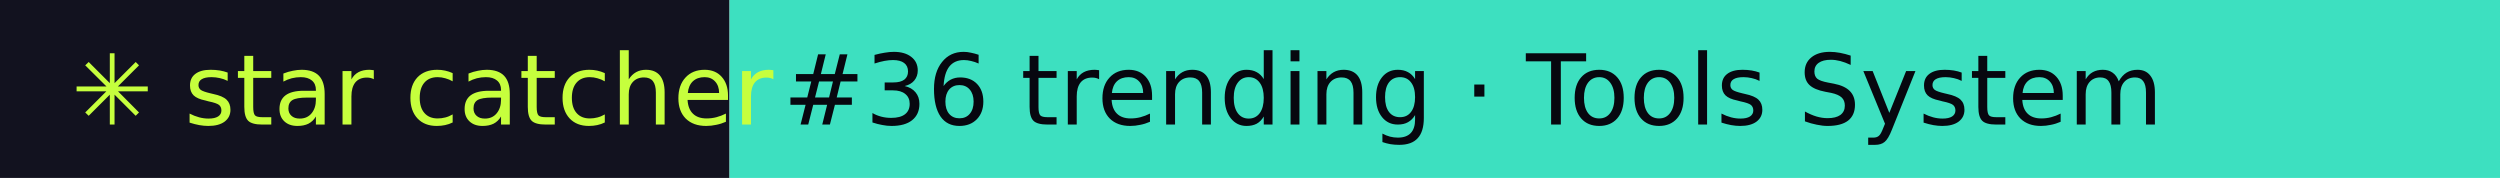
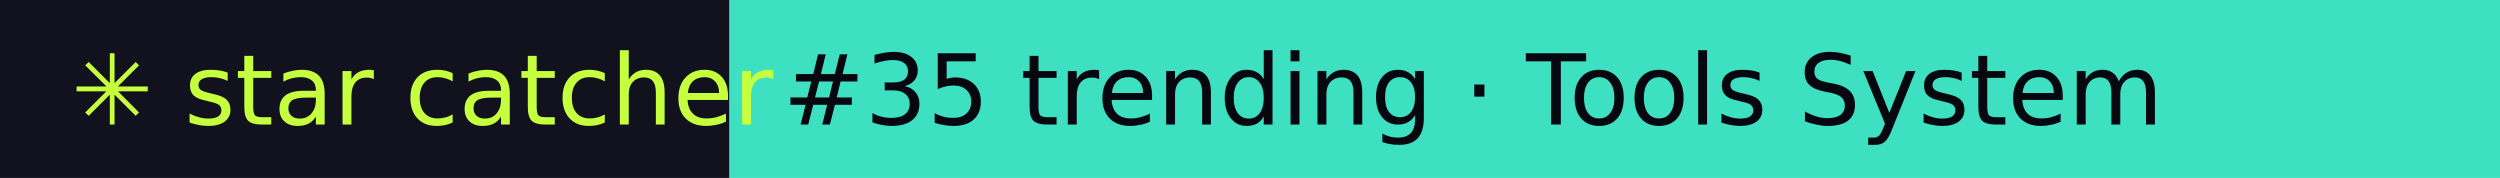
- <svg xmlns="http://www.w3.org/2000/svg" width="281" height="20" role="img" aria-label="star catcher: #36 trending · Tools System">
+ <svg xmlns="http://www.w3.org/2000/svg" width="281" height="20" role="img" aria-label="star catcher: #35 trending · Tools System">
  <rect width="82" height="20" fill="#12121F" />
  <rect x="82" width="199" height="20" fill="#3DE0C0" />
  <g font-family="Verdana,DejaVu Sans,sans-serif" font-size="11">
    <text x="8" y="14" fill="#C6FF3D">✳ star catcher</text>
-     <text x="88" y="14" fill="#07070F">#36 trending · Tools System</text>
+     <text x="88" y="14" fill="#07070F">#35 trending · Tools System</text>
  </g>
</svg>
